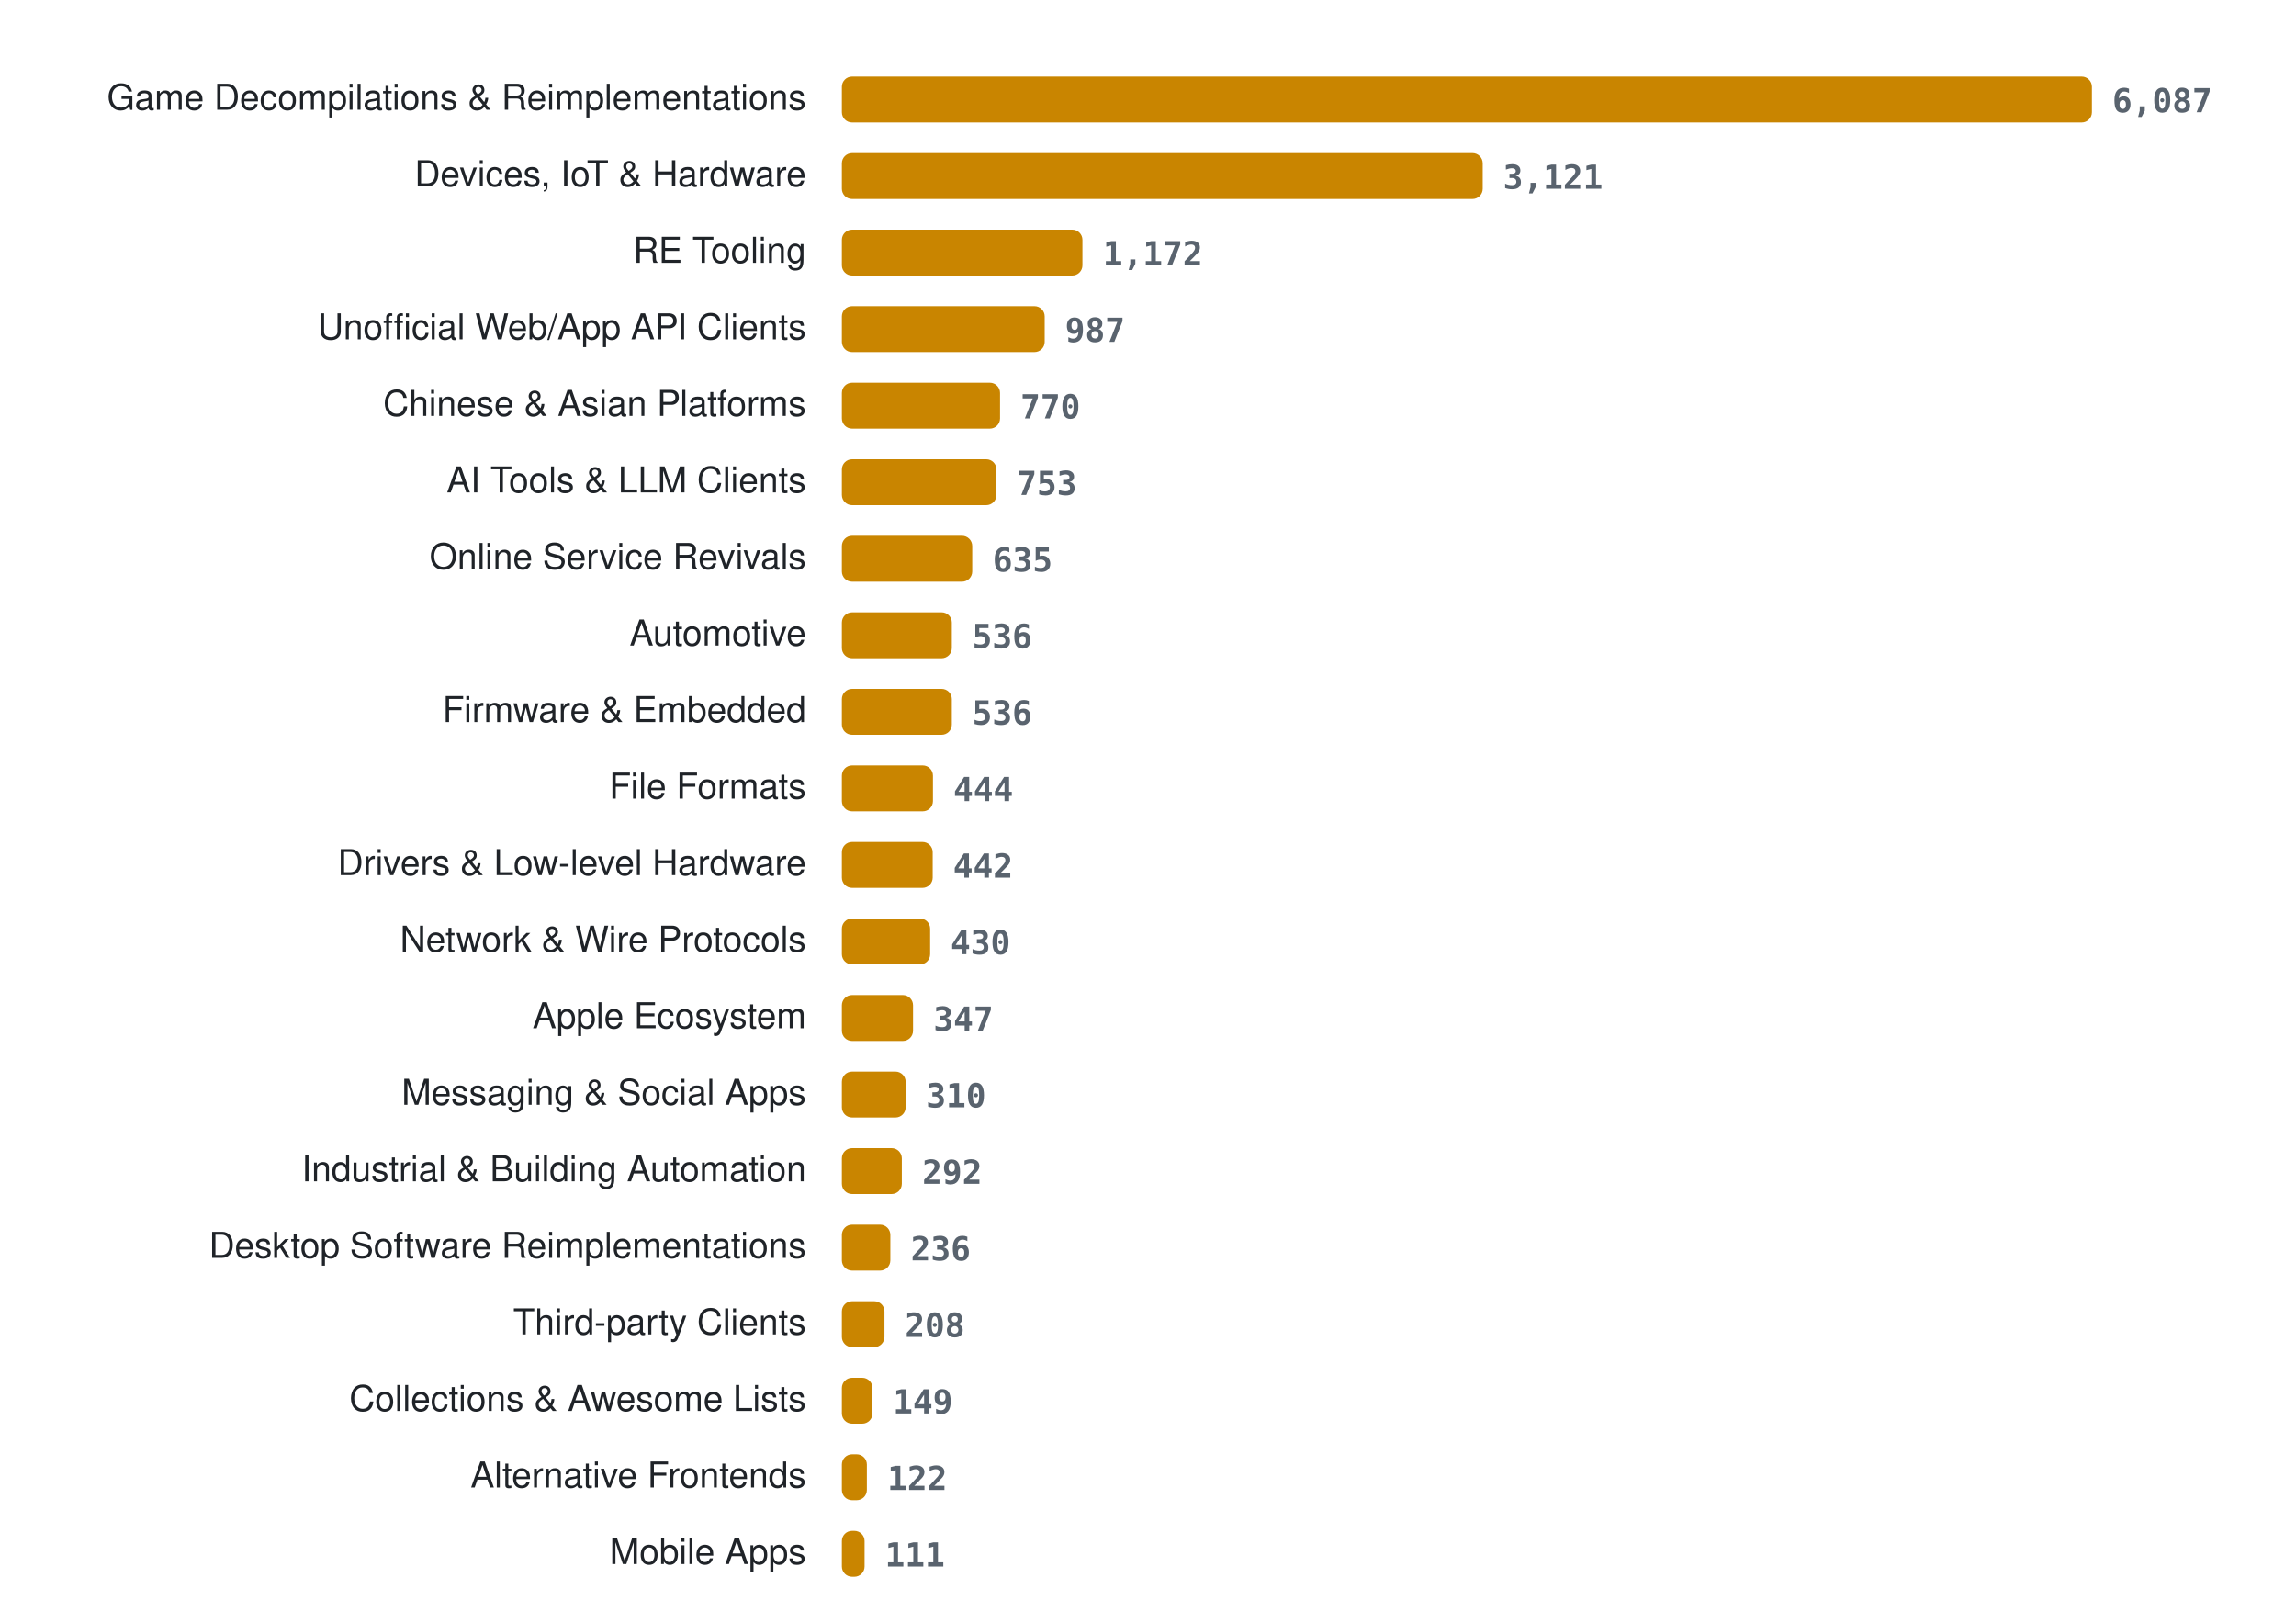
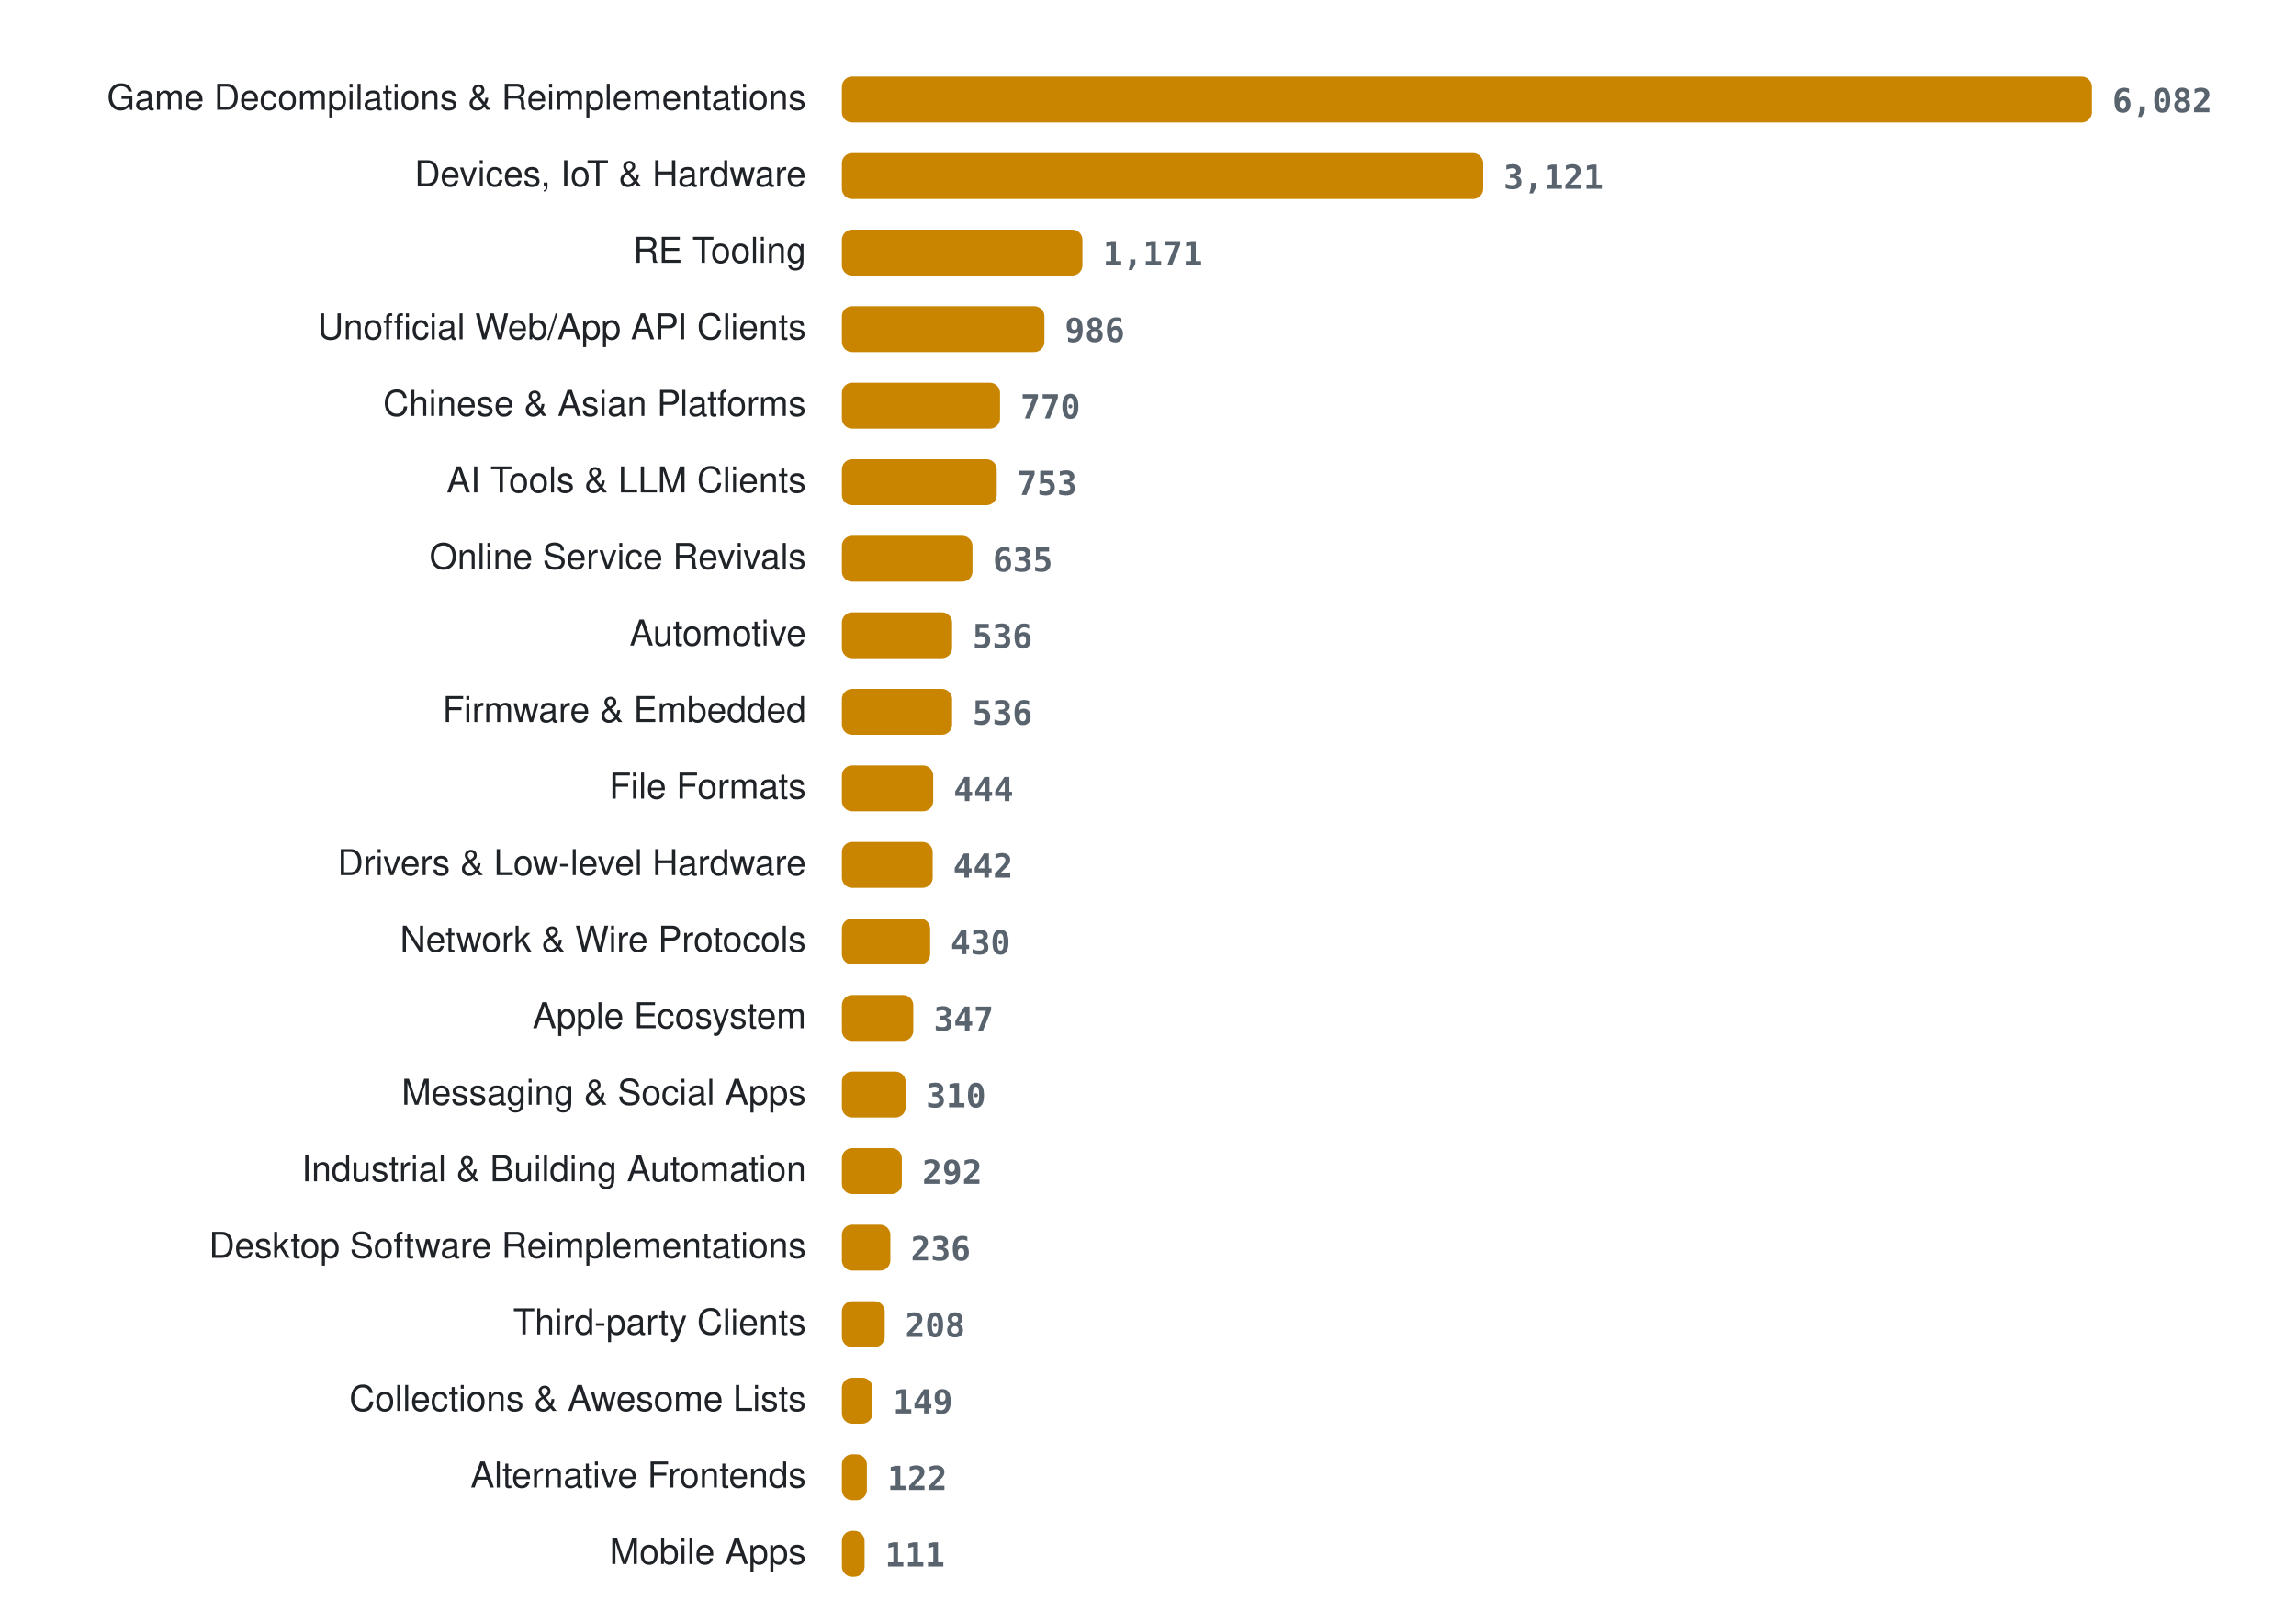
<svg xmlns="http://www.w3.org/2000/svg" width="900" height="636" viewBox="0 0 900 636" role="img" aria-label="Projects per category">
  <style>
.lab{font:14px -apple-system, BlinkMacSystemFont, 'Segoe UI', Helvetica, Arial, sans-serif;fill:#1f2328} .val{font:600 13px ui-monospace, SFMono-Regular, Menlo, Consolas, monospace;fill:#59636e} .bar{fill:#c98500}
@media (prefers-color-scheme: dark){ .lab{fill:#e6edf3} .val{fill:#9198a1} .bar{fill:#ffb000} }
</style>
  <text x="316" y="43" class="lab" text-anchor="end">Game Decompilations &amp; Reimplementations</text>
  <rect x="330" y="30" width="490.0" height="18" rx="4" class="bar" />
-   <text x="828.0" y="44" class="val">6,087</text>
+   <text x="828.0" y="44" class="val">6,082</text>
  <text x="316" y="73" class="lab" text-anchor="end">Devices, IoT &amp; Hardware</text>
-   <rect x="330" y="60" width="251.2" height="18" rx="4" class="bar" />
-   <text x="589.2" y="74" class="val">3,121</text>
+   <rect x="330" y="60" width="251.4" height="18" rx="4" class="bar" />
+   <text x="589.4" y="74" class="val">3,121</text>
  <text x="316" y="103" class="lab" text-anchor="end">RE Tooling</text>
  <rect x="330" y="90" width="94.3" height="18" rx="4" class="bar" />
-   <text x="432.3" y="104" class="val">1,172</text>
+   <text x="432.3" y="104" class="val">1,171</text>
  <text x="316" y="133" class="lab" text-anchor="end">Unofficial Web/App API Clients</text>
-   <rect x="330" y="120" width="79.5" height="18" rx="4" class="bar" />
-   <text x="417.5" y="134" class="val">987</text>
+   <rect x="330" y="120" width="79.4" height="18" rx="4" class="bar" />
+   <text x="417.4" y="134" class="val">986</text>
  <text x="316" y="163" class="lab" text-anchor="end">Chinese &amp; Asian Platforms</text>
  <rect x="330" y="150" width="62.0" height="18" rx="4" class="bar" />
  <text x="400.0" y="164" class="val">770</text>
  <text x="316" y="193" class="lab" text-anchor="end">AI Tools &amp; LLM Clients</text>
-   <rect x="330" y="180" width="60.6" height="18" rx="4" class="bar" />
-   <text x="398.6" y="194" class="val">753</text>
+   <rect x="330" y="180" width="60.7" height="18" rx="4" class="bar" />
+   <text x="398.7" y="194" class="val">753</text>
  <text x="316" y="223" class="lab" text-anchor="end">Online Service Revivals</text>
-   <rect x="330" y="210" width="51.1" height="18" rx="4" class="bar" />
-   <text x="389.1" y="224" class="val">635</text>
+   <rect x="330" y="210" width="51.2" height="18" rx="4" class="bar" />
+   <text x="389.2" y="224" class="val">635</text>
  <text x="316" y="253" class="lab" text-anchor="end">Automotive</text>
-   <rect x="330" y="240" width="43.1" height="18" rx="4" class="bar" />
-   <text x="381.1" y="254" class="val">536</text>
+   <rect x="330" y="240" width="43.2" height="18" rx="4" class="bar" />
+   <text x="381.2" y="254" class="val">536</text>
  <text x="316" y="283" class="lab" text-anchor="end">Firmware &amp; Embedded</text>
-   <rect x="330" y="270" width="43.1" height="18" rx="4" class="bar" />
-   <text x="381.1" y="284" class="val">536</text>
+   <rect x="330" y="270" width="43.2" height="18" rx="4" class="bar" />
+   <text x="381.2" y="284" class="val">536</text>
  <text x="316" y="313" class="lab" text-anchor="end">File Formats</text>
-   <rect x="330" y="300" width="35.7" height="18" rx="4" class="bar" />
-   <text x="373.7" y="314" class="val">444</text>
+   <rect x="330" y="300" width="35.8" height="18" rx="4" class="bar" />
+   <text x="373.8" y="314" class="val">444</text>
  <text x="316" y="343" class="lab" text-anchor="end">Drivers &amp; Low-level Hardware</text>
  <rect x="330" y="330" width="35.6" height="18" rx="4" class="bar" />
  <text x="373.6" y="344" class="val">442</text>
  <text x="316" y="373" class="lab" text-anchor="end">Network &amp; Wire Protocols</text>
  <rect x="330" y="360" width="34.6" height="18" rx="4" class="bar" />
  <text x="372.6" y="374" class="val">430</text>
  <text x="316" y="403" class="lab" text-anchor="end">Apple Ecosystem</text>
-   <rect x="330" y="390" width="27.9" height="18" rx="4" class="bar" />
-   <text x="365.9" y="404" class="val">347</text>
+   <rect x="330" y="390" width="28.0" height="18" rx="4" class="bar" />
+   <text x="366.0" y="404" class="val">347</text>
  <text x="316" y="433" class="lab" text-anchor="end">Messaging &amp; Social Apps</text>
  <rect x="330" y="420" width="25.0" height="18" rx="4" class="bar" />
  <text x="363.0" y="434" class="val">310</text>
  <text x="316" y="463" class="lab" text-anchor="end">Industrial &amp; Building Automation</text>
  <rect x="330" y="450" width="23.5" height="18" rx="4" class="bar" />
  <text x="361.5" y="464" class="val">292</text>
  <text x="316" y="493" class="lab" text-anchor="end">Desktop Software Reimplementations</text>
  <rect x="330" y="480" width="19.0" height="18" rx="4" class="bar" />
  <text x="357.0" y="494" class="val">236</text>
  <text x="316" y="523" class="lab" text-anchor="end">Third-party Clients</text>
-   <rect x="330" y="510" width="16.7" height="18" rx="4" class="bar" />
-   <text x="354.7" y="524" class="val">208</text>
+   <rect x="330" y="510" width="16.8" height="18" rx="4" class="bar" />
+   <text x="354.8" y="524" class="val">208</text>
  <text x="316" y="553" class="lab" text-anchor="end">Collections &amp; Awesome Lists</text>
  <rect x="330" y="540" width="12.0" height="18" rx="4" class="bar" />
  <text x="350.0" y="554" class="val">149</text>
  <text x="316" y="583" class="lab" text-anchor="end">Alternative Frontends</text>
  <rect x="330" y="570" width="9.8" height="18" rx="4" class="bar" />
  <text x="347.8" y="584" class="val">122</text>
  <text x="316" y="613" class="lab" text-anchor="end">Mobile Apps</text>
  <rect x="330" y="600" width="8.9" height="18" rx="4" class="bar" />
  <text x="346.9" y="614" class="val">111</text>
</svg>
